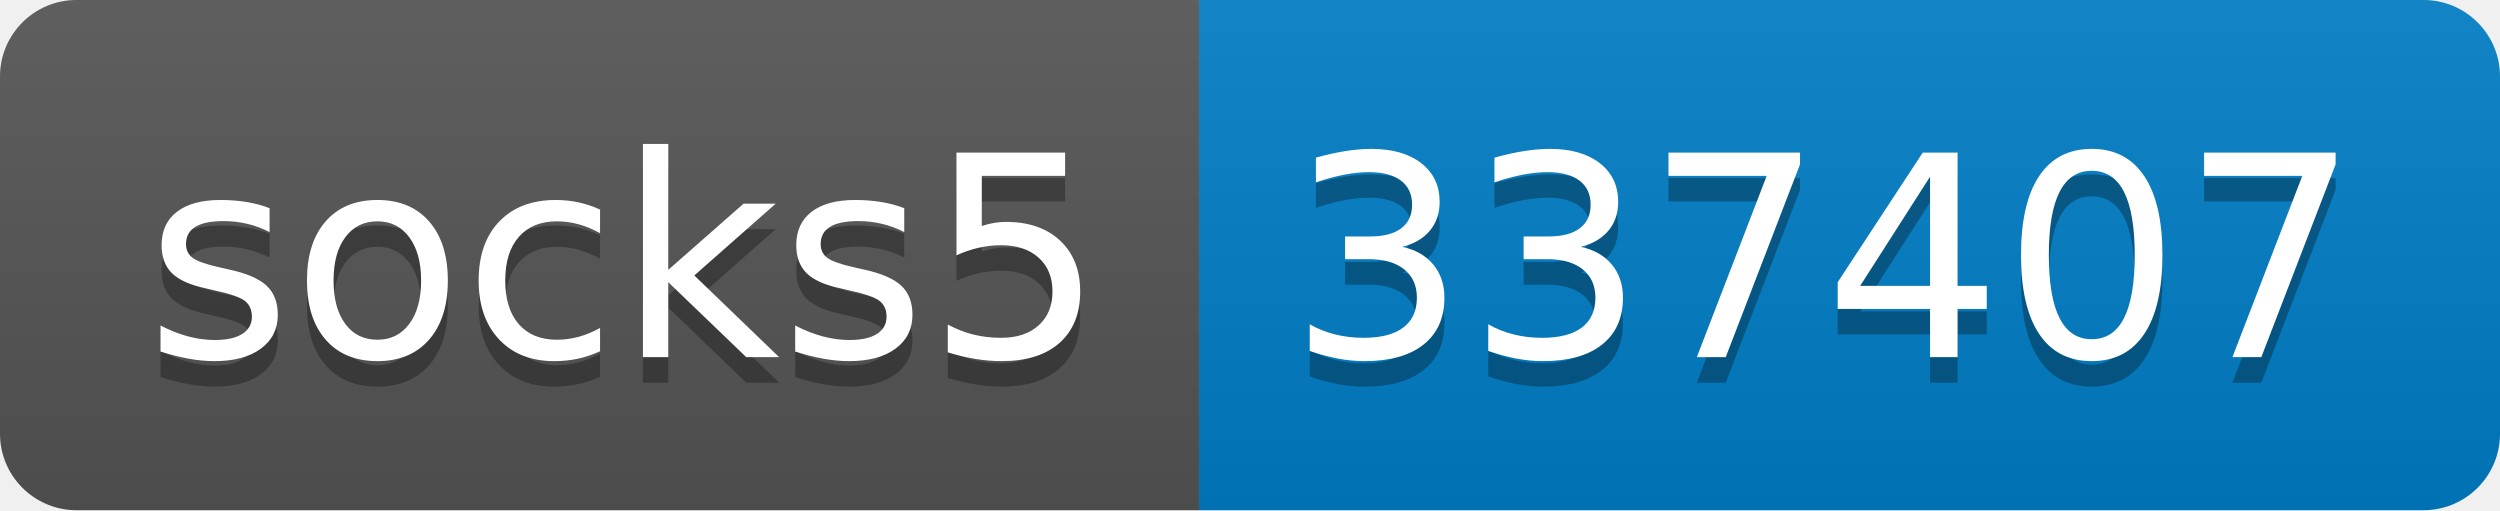
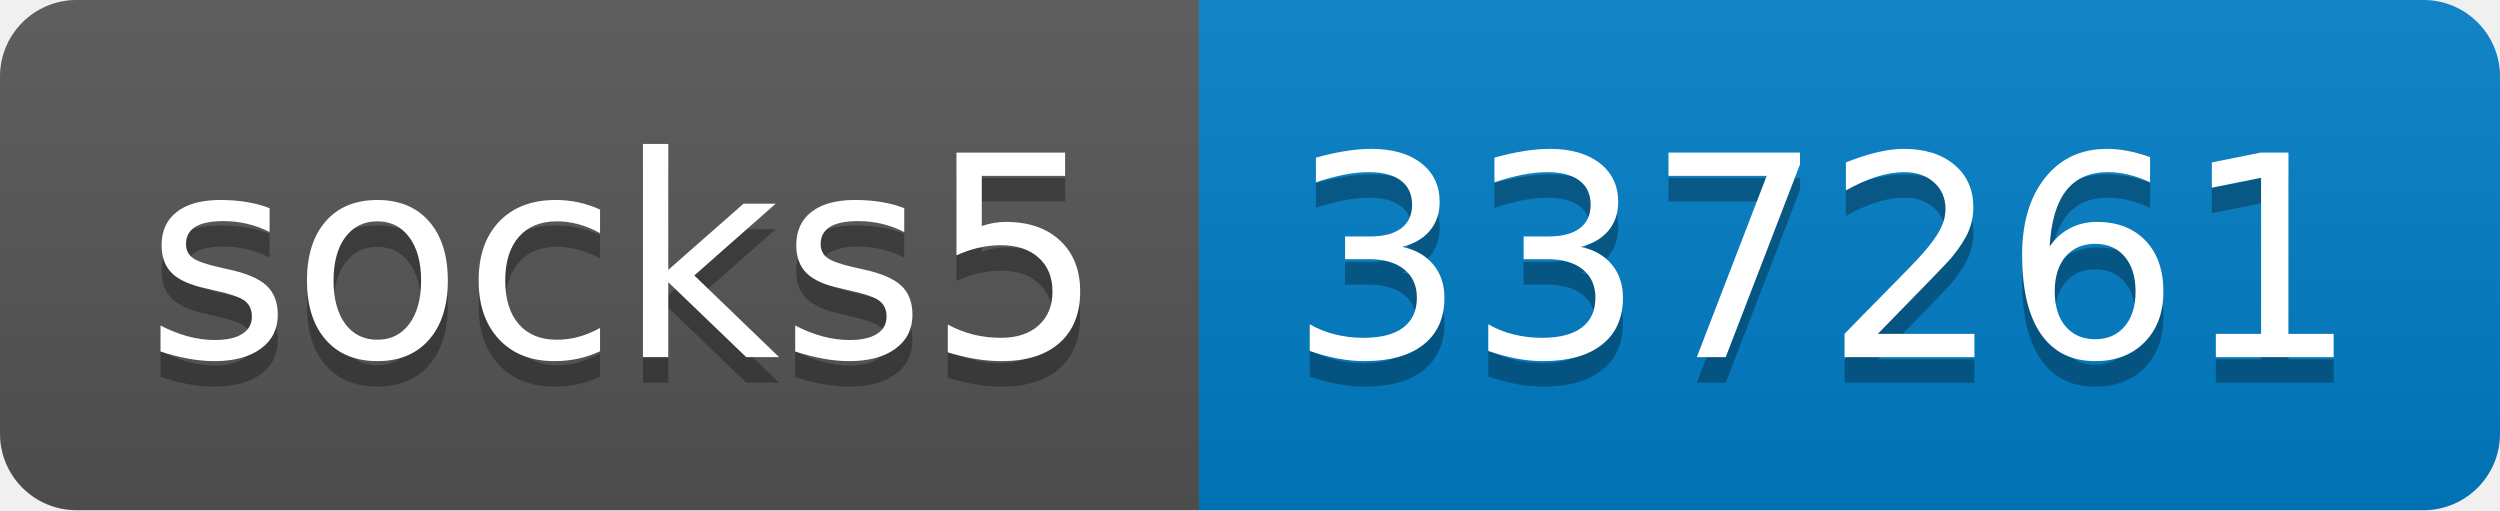
- <svg xmlns="http://www.w3.org/2000/svg" width="98" height="20" role="img" aria-label="socks5: 337407">
+ <svg xmlns="http://www.w3.org/2000/svg" width="98" height="20" role="img" aria-label="socks5: 337261">
  <linearGradient id="s" x2="0" y2="100%">
    <stop offset="0" stop-color="#bbb" stop-opacity=".1" />
    <stop offset="1" stop-opacity=".1" />
  </linearGradient>
  <clipPath id="r">
    <rect width="98" height="20" rx="3" fill="#fff" />
  </clipPath>
  <g clip-path="url(#r)">
    <rect width="47" height="20" fill="#555" />
    <rect x="47" width="51" height="20" fill="#007ec6" />
    <rect width="98" height="20" fill="url(#s)" />
  </g>
  <g fill="#fff" text-anchor="middle" font-family="Verdana,Geneva,DejaVu Sans,sans-serif" text-rendering="geometricPrecision" font-size="110">
    <text aria-hidden="true" x="245" y="150" fill="#010101" fill-opacity=".3" transform="scale(.1)" textLength="370">socks5</text>
    <text x="245" y="140" transform="scale(.1)" fill="#fff" textLength="370">socks5</text>
-     <text aria-hidden="true" x="715" y="150" fill="#010101" fill-opacity=".3" transform="scale(.1)" textLength="410">337407</text>
-     <text x="715" y="140" transform="scale(.1)" fill="#fff" textLength="410">337407</text>
+     <text aria-hidden="true" x="715" y="150" fill="#010101" fill-opacity=".3" transform="scale(.1)" textLength="410">337261</text>
+     <text x="715" y="140" transform="scale(.1)" fill="#fff" textLength="410">337261</text>
  </g>
</svg>
